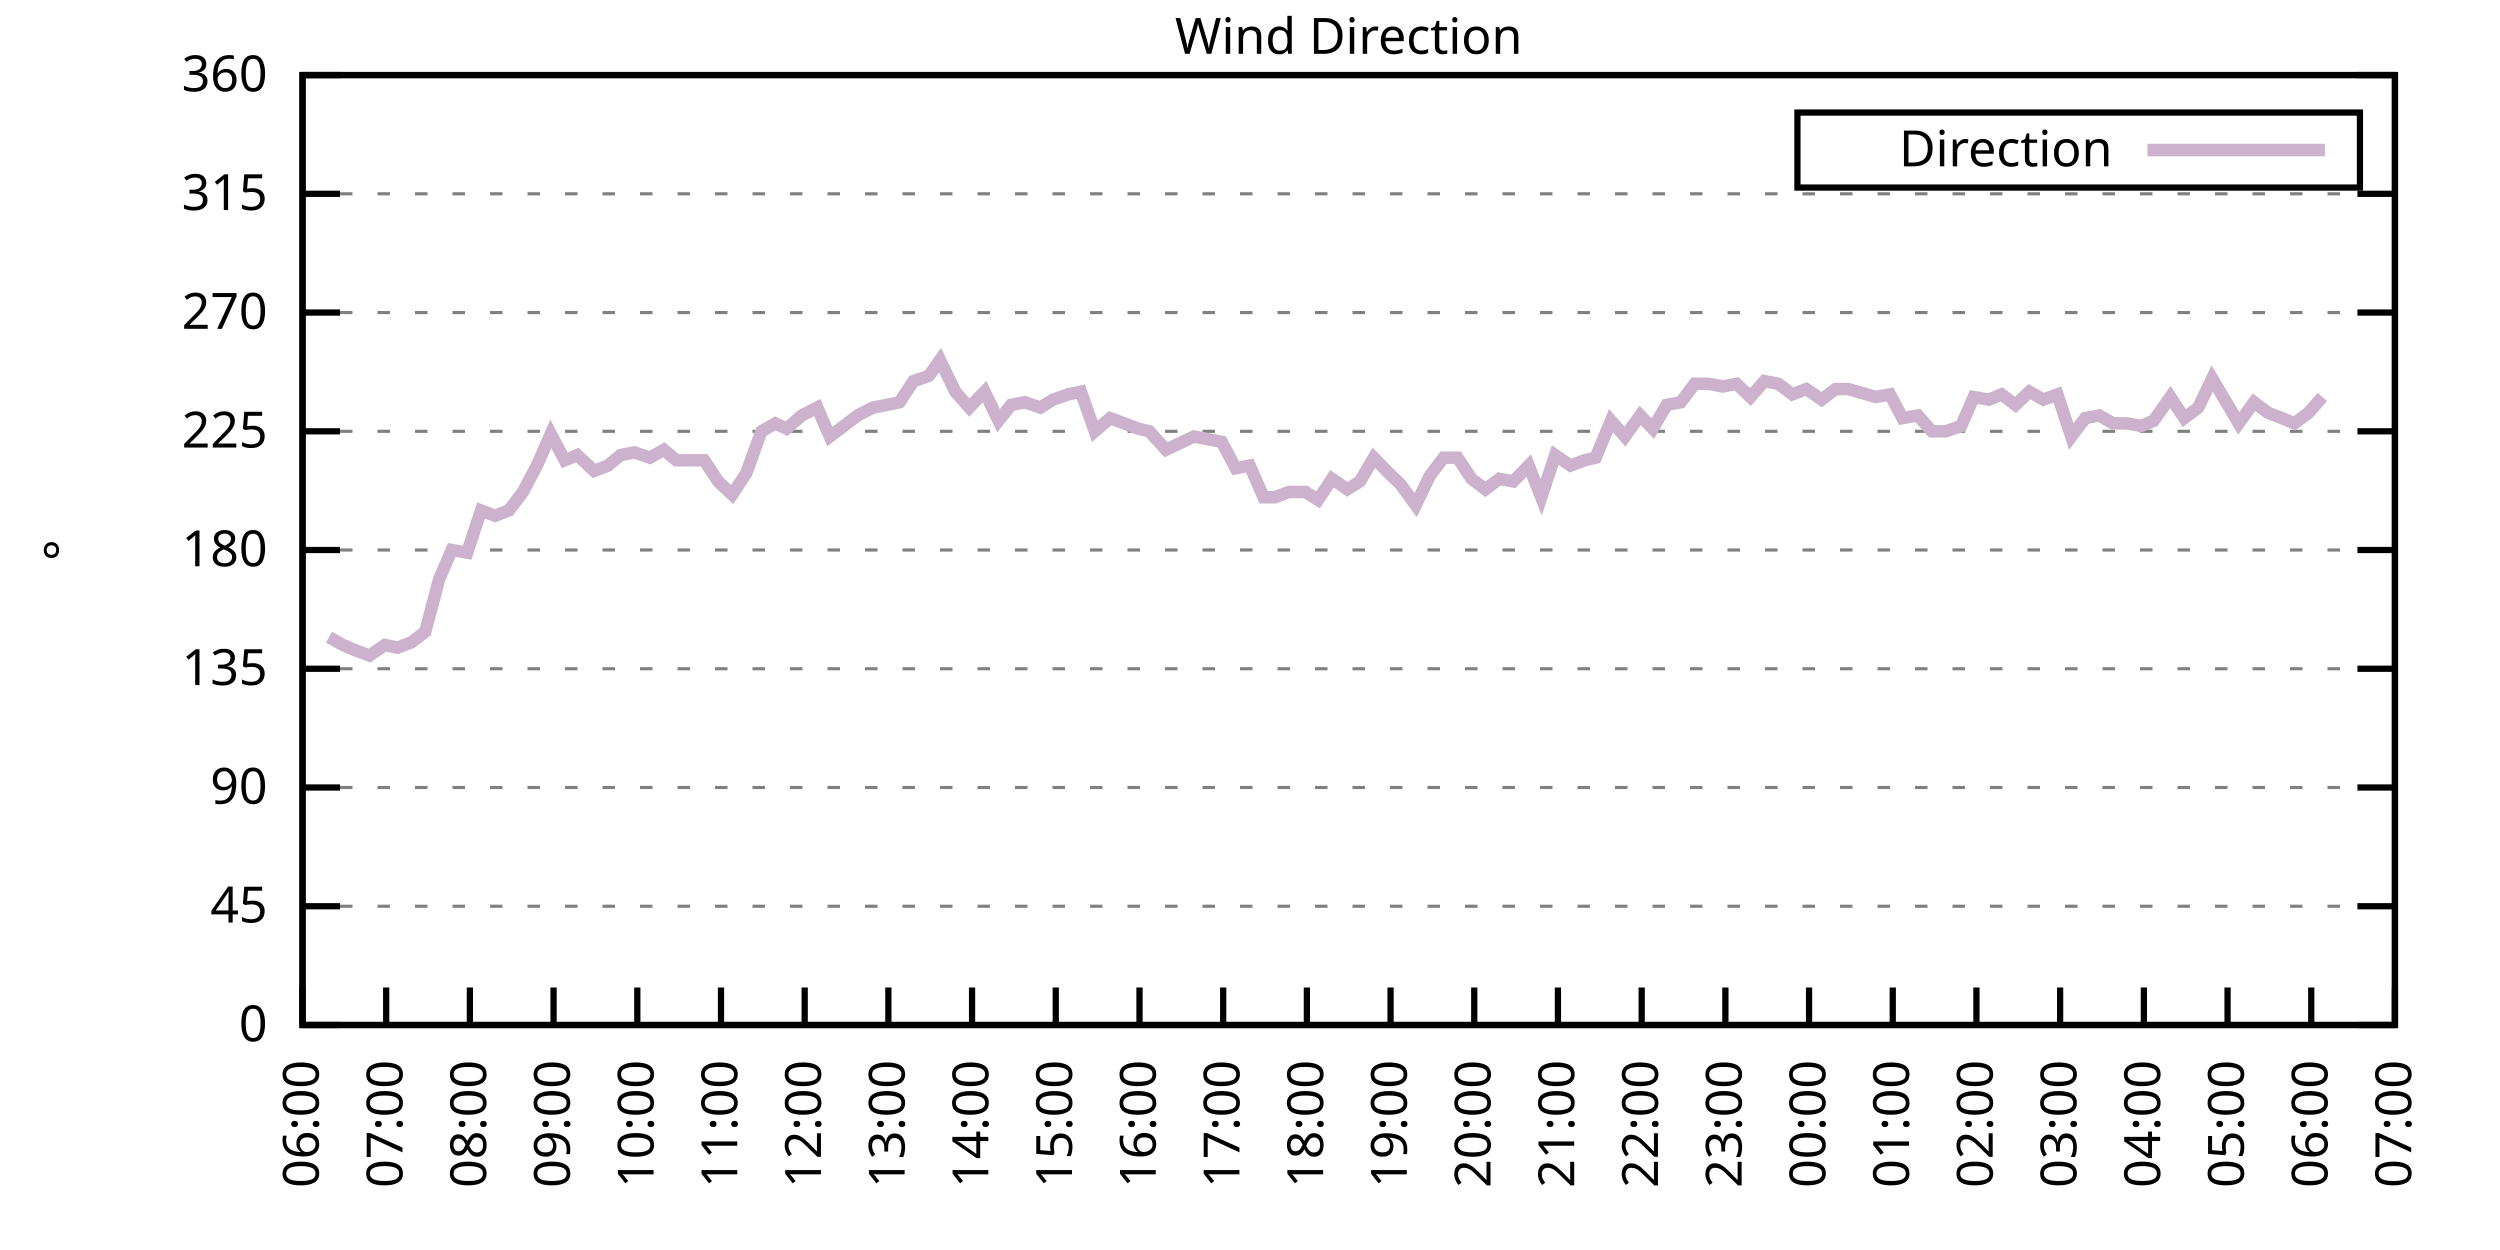
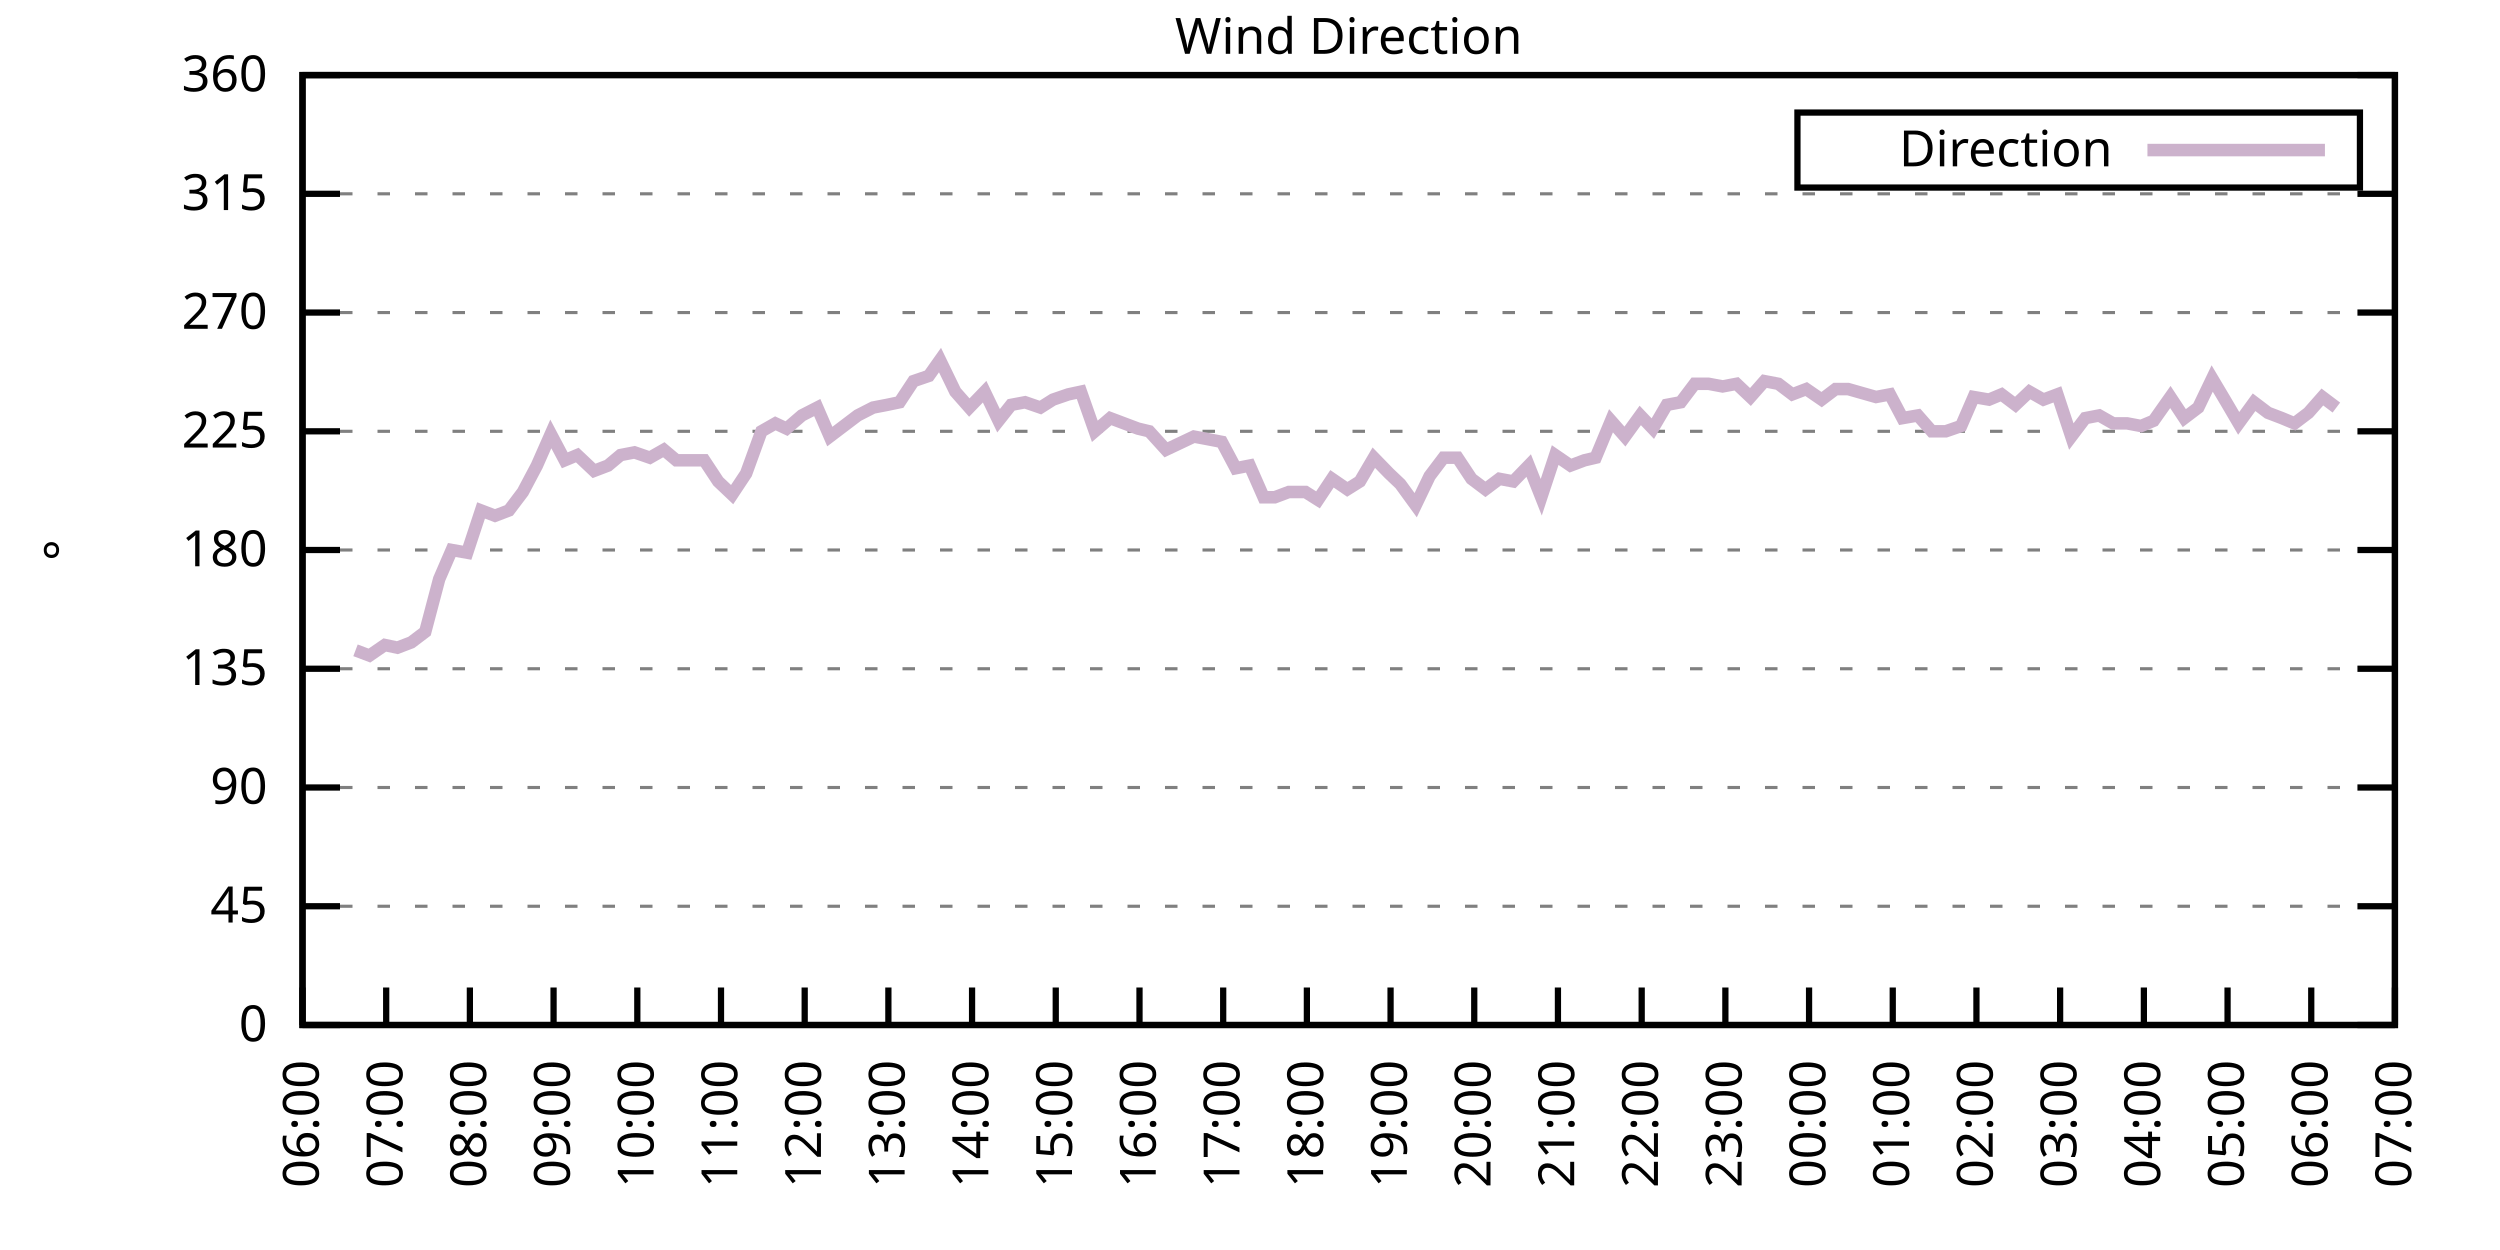
<svg xmlns="http://www.w3.org/2000/svg" xmlns:xlink="http://www.w3.org/1999/xlink" width="400" height="200" viewBox="0 0 400 200">
  <g id="gnuplot_canvas">
    <rect x="0" y="0" width="400" height="200" fill="none" />
    <defs>
      <circle id="gpDot" r="0.5" stroke-width="0.5" stroke="currentColor" />
      <path id="gpPt0" stroke-width="0.333" stroke="currentColor" d="M-1,0 h2 M0,-1 v2" />
      <path id="gpPt1" stroke-width="0.333" stroke="currentColor" d="M-1,-1 L1,1 M1,-1 L-1,1" />
      <path id="gpPt2" stroke-width="0.333" stroke="currentColor" d="M-1,0 L1,0 M0,-1 L0,1 M-1,-1 L1,1 M-1,1 L1,-1" />
      <rect id="gpPt3" stroke-width="0.333" stroke="currentColor" x="-1" y="-1" width="2" height="2" />
      <rect id="gpPt4" stroke-width="0.333" stroke="currentColor" fill="currentColor" x="-1" y="-1" width="2" height="2" />
      <circle id="gpPt5" stroke-width="0.333" stroke="currentColor" cx="0" cy="0" r="1" />
      <use xlink:href="#gpPt5" id="gpPt6" fill="currentColor" stroke="none" />
      <path id="gpPt7" stroke-width="0.333" stroke="currentColor" d="M0,-1.33 L-1.33,0.67 L1.33,0.67 z" />
      <use xlink:href="#gpPt7" id="gpPt8" fill="currentColor" stroke="none" />
      <use xlink:href="#gpPt7" id="gpPt9" stroke="currentColor" transform="rotate(180)" />
      <use xlink:href="#gpPt9" id="gpPt10" fill="currentColor" stroke="none" />
      <use xlink:href="#gpPt3" id="gpPt11" stroke="currentColor" transform="rotate(45)" />
      <use xlink:href="#gpPt11" id="gpPt12" fill="currentColor" stroke="none" />
      <path id="gpPt13" stroke-width="0.333" stroke="currentColor" d="M0,1.330 L1.265,0.411 L0.782,-1.067 L-0.782,-1.076 L-1.265,0.411 z" />
      <use xlink:href="#gpPt13" id="gpPt14" fill="currentColor" stroke="none" />
      <filter id="textbox" filterUnits="objectBoundingBox" x="0" y="0" height="1" width="1">
        <feFlood flood-color="white" flood-opacity="1" result="bgnd" />
        <feComposite in="SourceGraphic" in2="bgnd" operator="atop" />
      </filter>
      <filter id="greybox" filterUnits="objectBoundingBox" x="0" y="0" height="1" width="1">
        <feFlood flood-color="lightgrey" flood-opacity="1" result="grey" />
        <feComposite in="SourceGraphic" in2="grey" operator="atop" />
      </filter>
    </defs>
    <g fill="none" color="white" stroke="currentColor" stroke-width="1.00" stroke-linecap="butt" stroke-linejoin="miter">
</g>
    <g fill="none" color="black" stroke="currentColor" stroke-width="1.00" stroke-linecap="butt" stroke-linejoin="miter">
      <g stroke="none" shape-rendering="crispEdges">
        <polygon fill="rgb(255, 255, 255)" points="48.40,164.00 383.18,164.00 383.18,12.02 48.40,12.02 " />
      </g>
    </g>
    <g fill="none" color="black" stroke="currentColor" stroke-width="1.00" stroke-linecap="butt" stroke-linejoin="miter">
</g>
    <g fill="none" color="black" stroke="black" stroke-width="0.50" stroke-linecap="butt" stroke-linejoin="miter">
</g>
    <g fill="none" color="gray" stroke="currentColor" stroke-width="0.50" stroke-linecap="butt" stroke-linejoin="miter">
      <path stroke="gray" stroke-dasharray="2,4" class="gridline" d="M48.40,164.00 L383.19,164.00  " />
    </g>
    <g fill="none" color="gray" stroke="gray" stroke-width="1.00" stroke-linecap="butt" stroke-linejoin="miter">
</g>
    <g fill="none" color="black" stroke="currentColor" stroke-width="1.00" stroke-linecap="butt" stroke-linejoin="miter">
      <path stroke="black" d="M48.40,164.00 L54.40,164.00 M383.19,164.00 L377.19,164.00  " />
      <g transform="translate(42.80,166.60)" stroke="none" fill="black" font-family="Sans" font-size="8.00" text-anchor="end">
        <text>
          <tspan font-family="Sans"> 0</tspan>
        </text>
      </g>
    </g>
    <g fill="none" color="black" stroke="currentColor" stroke-width="1.00" stroke-linecap="butt" stroke-linejoin="miter">
</g>
    <g fill="none" color="black" stroke="black" stroke-width="0.50" stroke-linecap="butt" stroke-linejoin="miter">
</g>
    <g fill="none" color="gray" stroke="currentColor" stroke-width="0.50" stroke-linecap="butt" stroke-linejoin="miter">
      <path stroke="gray" stroke-dasharray="2,4" class="gridline" d="M48.40,145.00 L383.19,145.00  " />
    </g>
    <g fill="none" color="gray" stroke="gray" stroke-width="1.00" stroke-linecap="butt" stroke-linejoin="miter">
</g>
    <g fill="none" color="black" stroke="currentColor" stroke-width="1.00" stroke-linecap="butt" stroke-linejoin="miter">
      <path stroke="black" d="M48.40,145.00 L54.40,145.00 M383.19,145.00 L377.19,145.00  " />
      <g transform="translate(42.80,147.60)" stroke="none" fill="black" font-family="Sans" font-size="8.00" text-anchor="end">
        <text>
          <tspan font-family="Sans"> 45</tspan>
        </text>
      </g>
    </g>
    <g fill="none" color="black" stroke="currentColor" stroke-width="1.00" stroke-linecap="butt" stroke-linejoin="miter">
</g>
    <g fill="none" color="black" stroke="black" stroke-width="0.50" stroke-linecap="butt" stroke-linejoin="miter">
</g>
    <g fill="none" color="gray" stroke="currentColor" stroke-width="0.50" stroke-linecap="butt" stroke-linejoin="miter">
      <path stroke="gray" stroke-dasharray="2,4" class="gridline" d="M48.40,126.00 L383.19,126.00  " />
    </g>
    <g fill="none" color="gray" stroke="gray" stroke-width="1.00" stroke-linecap="butt" stroke-linejoin="miter">
</g>
    <g fill="none" color="black" stroke="currentColor" stroke-width="1.00" stroke-linecap="butt" stroke-linejoin="miter">
      <path stroke="black" d="M48.40,126.00 L54.40,126.00 M383.19,126.00 L377.19,126.00  " />
      <g transform="translate(42.80,128.60)" stroke="none" fill="black" font-family="Sans" font-size="8.00" text-anchor="end">
        <text>
          <tspan font-family="Sans"> 90</tspan>
        </text>
      </g>
    </g>
    <g fill="none" color="black" stroke="currentColor" stroke-width="1.00" stroke-linecap="butt" stroke-linejoin="miter">
</g>
    <g fill="none" color="black" stroke="black" stroke-width="0.50" stroke-linecap="butt" stroke-linejoin="miter">
</g>
    <g fill="none" color="gray" stroke="currentColor" stroke-width="0.50" stroke-linecap="butt" stroke-linejoin="miter">
      <path stroke="gray" stroke-dasharray="2,4" class="gridline" d="M48.40,107.00 L383.19,107.00  " />
    </g>
    <g fill="none" color="gray" stroke="gray" stroke-width="1.00" stroke-linecap="butt" stroke-linejoin="miter">
</g>
    <g fill="none" color="black" stroke="currentColor" stroke-width="1.00" stroke-linecap="butt" stroke-linejoin="miter">
      <path stroke="black" d="M48.40,107.00 L54.40,107.00 M383.19,107.00 L377.19,107.00  " />
      <g transform="translate(42.80,109.60)" stroke="none" fill="black" font-family="Sans" font-size="8.00" text-anchor="end">
        <text>
          <tspan font-family="Sans"> 135</tspan>
        </text>
      </g>
    </g>
    <g fill="none" color="black" stroke="currentColor" stroke-width="1.00" stroke-linecap="butt" stroke-linejoin="miter">
</g>
    <g fill="none" color="black" stroke="black" stroke-width="0.50" stroke-linecap="butt" stroke-linejoin="miter">
</g>
    <g fill="none" color="gray" stroke="currentColor" stroke-width="0.50" stroke-linecap="butt" stroke-linejoin="miter">
      <path stroke="gray" stroke-dasharray="2,4" class="gridline" d="M48.40,88.00 L383.19,88.00  " />
    </g>
    <g fill="none" color="gray" stroke="gray" stroke-width="1.00" stroke-linecap="butt" stroke-linejoin="miter">
</g>
    <g fill="none" color="black" stroke="currentColor" stroke-width="1.00" stroke-linecap="butt" stroke-linejoin="miter">
      <path stroke="black" d="M48.40,88.00 L54.40,88.00 M383.19,88.00 L377.19,88.00  " />
      <g transform="translate(42.80,90.60)" stroke="none" fill="black" font-family="Sans" font-size="8.00" text-anchor="end">
        <text>
          <tspan font-family="Sans"> 180</tspan>
        </text>
      </g>
    </g>
    <g fill="none" color="black" stroke="currentColor" stroke-width="1.00" stroke-linecap="butt" stroke-linejoin="miter">
</g>
    <g fill="none" color="black" stroke="black" stroke-width="0.50" stroke-linecap="butt" stroke-linejoin="miter">
</g>
    <g fill="none" color="gray" stroke="currentColor" stroke-width="0.50" stroke-linecap="butt" stroke-linejoin="miter">
      <path stroke="gray" stroke-dasharray="2,4" class="gridline" d="M48.40,69.01 L383.19,69.01  " />
    </g>
    <g fill="none" color="gray" stroke="gray" stroke-width="1.00" stroke-linecap="butt" stroke-linejoin="miter">
</g>
    <g fill="none" color="black" stroke="currentColor" stroke-width="1.00" stroke-linecap="butt" stroke-linejoin="miter">
      <path stroke="black" d="M48.40,69.01 L54.40,69.01 M383.19,69.01 L377.19,69.01  " />
      <g transform="translate(42.80,71.61)" stroke="none" fill="black" font-family="Sans" font-size="8.00" text-anchor="end">
        <text>
          <tspan font-family="Sans"> 225</tspan>
        </text>
      </g>
    </g>
    <g fill="none" color="black" stroke="currentColor" stroke-width="1.00" stroke-linecap="butt" stroke-linejoin="miter">
</g>
    <g fill="none" color="black" stroke="black" stroke-width="0.50" stroke-linecap="butt" stroke-linejoin="miter">
</g>
    <g fill="none" color="gray" stroke="currentColor" stroke-width="0.50" stroke-linecap="butt" stroke-linejoin="miter">
      <path stroke="gray" stroke-dasharray="2,4" class="gridline" d="M48.40,50.01 L383.19,50.01  " />
    </g>
    <g fill="none" color="gray" stroke="gray" stroke-width="1.00" stroke-linecap="butt" stroke-linejoin="miter">
</g>
    <g fill="none" color="black" stroke="currentColor" stroke-width="1.00" stroke-linecap="butt" stroke-linejoin="miter">
      <path stroke="black" d="M48.40,50.01 L54.40,50.01 M383.19,50.01 L377.19,50.01  " />
      <g transform="translate(42.80,52.61)" stroke="none" fill="black" font-family="Sans" font-size="8.00" text-anchor="end">
        <text>
          <tspan font-family="Sans"> 270</tspan>
        </text>
      </g>
    </g>
    <g fill="none" color="black" stroke="currentColor" stroke-width="1.00" stroke-linecap="butt" stroke-linejoin="miter">
</g>
    <g fill="none" color="black" stroke="black" stroke-width="0.50" stroke-linecap="butt" stroke-linejoin="miter">
</g>
    <g fill="none" color="gray" stroke="currentColor" stroke-width="0.50" stroke-linecap="butt" stroke-linejoin="miter">
      <path stroke="gray" stroke-dasharray="2,4" class="gridline" d="M48.40,31.01 L383.19,31.01  " />
    </g>
    <g fill="none" color="gray" stroke="gray" stroke-width="1.00" stroke-linecap="butt" stroke-linejoin="miter">
</g>
    <g fill="none" color="black" stroke="currentColor" stroke-width="1.00" stroke-linecap="butt" stroke-linejoin="miter">
      <path stroke="black" d="M48.40,31.01 L54.40,31.01 M383.19,31.01 L377.19,31.01  " />
      <g transform="translate(42.80,33.61)" stroke="none" fill="black" font-family="Sans" font-size="8.00" text-anchor="end">
        <text>
          <tspan font-family="Sans"> 315</tspan>
        </text>
      </g>
    </g>
    <g fill="none" color="black" stroke="currentColor" stroke-width="1.00" stroke-linecap="butt" stroke-linejoin="miter">
</g>
    <g fill="none" color="black" stroke="black" stroke-width="0.50" stroke-linecap="butt" stroke-linejoin="miter">
</g>
    <g fill="none" color="gray" stroke="currentColor" stroke-width="0.50" stroke-linecap="butt" stroke-linejoin="miter">
      <path stroke="gray" stroke-dasharray="2,4" class="gridline" d="M48.40,12.01 L383.19,12.01  " />
    </g>
    <g fill="none" color="gray" stroke="gray" stroke-width="1.00" stroke-linecap="butt" stroke-linejoin="miter">
</g>
    <g fill="none" color="black" stroke="currentColor" stroke-width="1.00" stroke-linecap="butt" stroke-linejoin="miter">
      <path stroke="black" d="M48.40,12.01 L54.40,12.01 M383.19,12.01 L377.19,12.01  " />
      <g transform="translate(42.80,14.61)" stroke="none" fill="black" font-family="Sans" font-size="8.00" text-anchor="end">
        <text>
          <tspan font-family="Sans"> 360</tspan>
        </text>
      </g>
    </g>
    <g fill="none" color="black" stroke="currentColor" stroke-width="1.00" stroke-linecap="butt" stroke-linejoin="miter">
      <path stroke="black" d="M48.40,164.00 L48.40,158.00  " />
      <g transform="translate(51.00,169.60) rotate(270.00)" stroke="none" fill="black" font-family="Sans" font-size="8.00" text-anchor="end">
        <text>
          <tspan font-family="Sans">06:00</tspan>
        </text>
      </g>
    </g>
    <g fill="none" color="black" stroke="currentColor" stroke-width="1.00" stroke-linecap="butt" stroke-linejoin="miter">
      <path stroke="black" d="M61.79,164.00 L61.79,158.00  " />
      <g transform="translate(64.39,169.60) rotate(270.00)" stroke="none" fill="black" font-family="Sans" font-size="8.00" text-anchor="end">
        <text>
          <tspan font-family="Sans">07:00</tspan>
        </text>
      </g>
    </g>
    <g fill="none" color="black" stroke="currentColor" stroke-width="1.00" stroke-linecap="butt" stroke-linejoin="miter">
      <path stroke="black" d="M75.18,164.00 L75.18,158.00  " />
      <g transform="translate(77.78,169.60) rotate(270.00)" stroke="none" fill="black" font-family="Sans" font-size="8.00" text-anchor="end">
        <text>
          <tspan font-family="Sans">08:00</tspan>
        </text>
      </g>
    </g>
    <g fill="none" color="black" stroke="currentColor" stroke-width="1.00" stroke-linecap="butt" stroke-linejoin="miter">
      <path stroke="black" d="M88.57,164.00 L88.57,158.00  " />
      <g transform="translate(91.17,169.60) rotate(270.00)" stroke="none" fill="black" font-family="Sans" font-size="8.00" text-anchor="end">
        <text>
          <tspan font-family="Sans">09:00</tspan>
        </text>
      </g>
    </g>
    <g fill="none" color="black" stroke="currentColor" stroke-width="1.00" stroke-linecap="butt" stroke-linejoin="miter">
      <path stroke="black" d="M101.97,164.00 L101.97,158.00  " />
      <g transform="translate(104.57,169.60) rotate(270.00)" stroke="none" fill="black" font-family="Sans" font-size="8.00" text-anchor="end">
        <text>
          <tspan font-family="Sans">10:00</tspan>
        </text>
      </g>
    </g>
    <g fill="none" color="black" stroke="currentColor" stroke-width="1.00" stroke-linecap="butt" stroke-linejoin="miter">
      <path stroke="black" d="M115.36,164.00 L115.36,158.00  " />
      <g transform="translate(117.96,169.60) rotate(270.00)" stroke="none" fill="black" font-family="Sans" font-size="8.00" text-anchor="end">
        <text>
          <tspan font-family="Sans">11:00</tspan>
        </text>
      </g>
    </g>
    <g fill="none" color="black" stroke="currentColor" stroke-width="1.00" stroke-linecap="butt" stroke-linejoin="miter">
      <path stroke="black" d="M128.75,164.00 L128.75,158.00  " />
      <g transform="translate(131.35,169.60) rotate(270.00)" stroke="none" fill="black" font-family="Sans" font-size="8.00" text-anchor="end">
        <text>
          <tspan font-family="Sans">12:00</tspan>
        </text>
      </g>
    </g>
    <g fill="none" color="black" stroke="currentColor" stroke-width="1.00" stroke-linecap="butt" stroke-linejoin="miter">
      <path stroke="black" d="M142.14,164.00 L142.14,158.00  " />
      <g transform="translate(144.74,169.60) rotate(270.00)" stroke="none" fill="black" font-family="Sans" font-size="8.00" text-anchor="end">
        <text>
          <tspan font-family="Sans">13:00</tspan>
        </text>
      </g>
    </g>
    <g fill="none" color="black" stroke="currentColor" stroke-width="1.00" stroke-linecap="butt" stroke-linejoin="miter">
      <path stroke="black" d="M155.53,164.00 L155.53,158.00  " />
      <g transform="translate(158.13,169.60) rotate(270.00)" stroke="none" fill="black" font-family="Sans" font-size="8.00" text-anchor="end">
        <text>
          <tspan font-family="Sans">14:00</tspan>
        </text>
      </g>
    </g>
    <g fill="none" color="black" stroke="currentColor" stroke-width="1.00" stroke-linecap="butt" stroke-linejoin="miter">
      <path stroke="black" d="M168.92,164.00 L168.92,158.00  " />
      <g transform="translate(171.52,169.60) rotate(270.00)" stroke="none" fill="black" font-family="Sans" font-size="8.00" text-anchor="end">
        <text>
          <tspan font-family="Sans">15:00</tspan>
        </text>
      </g>
    </g>
    <g fill="none" color="black" stroke="currentColor" stroke-width="1.00" stroke-linecap="butt" stroke-linejoin="miter">
      <path stroke="black" d="M182.32,164.00 L182.32,158.00  " />
      <g transform="translate(184.92,169.60) rotate(270.00)" stroke="none" fill="black" font-family="Sans" font-size="8.00" text-anchor="end">
        <text>
          <tspan font-family="Sans">16:00</tspan>
        </text>
      </g>
    </g>
    <g fill="none" color="black" stroke="currentColor" stroke-width="1.00" stroke-linecap="butt" stroke-linejoin="miter">
      <path stroke="black" d="M195.71,164.00 L195.71,158.00  " />
      <g transform="translate(198.31,169.60) rotate(270.00)" stroke="none" fill="black" font-family="Sans" font-size="8.00" text-anchor="end">
        <text>
          <tspan font-family="Sans">17:00</tspan>
        </text>
      </g>
    </g>
    <g fill="none" color="black" stroke="currentColor" stroke-width="1.00" stroke-linecap="butt" stroke-linejoin="miter">
      <path stroke="black" d="M209.10,164.00 L209.10,158.00  " />
      <g transform="translate(211.70,169.60) rotate(270.00)" stroke="none" fill="black" font-family="Sans" font-size="8.00" text-anchor="end">
        <text>
          <tspan font-family="Sans">18:00</tspan>
        </text>
      </g>
    </g>
    <g fill="none" color="black" stroke="currentColor" stroke-width="1.00" stroke-linecap="butt" stroke-linejoin="miter">
      <path stroke="black" d="M222.49,164.00 L222.49,158.00  " />
      <g transform="translate(225.09,169.60) rotate(270.00)" stroke="none" fill="black" font-family="Sans" font-size="8.00" text-anchor="end">
        <text>
          <tspan font-family="Sans">19:00</tspan>
        </text>
      </g>
    </g>
    <g fill="none" color="black" stroke="currentColor" stroke-width="1.00" stroke-linecap="butt" stroke-linejoin="miter">
      <path stroke="black" d="M235.88,164.00 L235.88,158.00  " />
      <g transform="translate(238.48,169.60) rotate(270.00)" stroke="none" fill="black" font-family="Sans" font-size="8.00" text-anchor="end">
        <text>
          <tspan font-family="Sans">20:00</tspan>
        </text>
      </g>
    </g>
    <g fill="none" color="black" stroke="currentColor" stroke-width="1.00" stroke-linecap="butt" stroke-linejoin="miter">
      <path stroke="black" d="M249.27,164.00 L249.27,158.00  " />
      <g transform="translate(251.87,169.60) rotate(270.00)" stroke="none" fill="black" font-family="Sans" font-size="8.00" text-anchor="end">
        <text>
          <tspan font-family="Sans">21:00</tspan>
        </text>
      </g>
    </g>
    <g fill="none" color="black" stroke="currentColor" stroke-width="1.00" stroke-linecap="butt" stroke-linejoin="miter">
      <path stroke="black" d="M262.67,164.00 L262.67,158.00  " />
      <g transform="translate(265.27,169.60) rotate(270.00)" stroke="none" fill="black" font-family="Sans" font-size="8.00" text-anchor="end">
        <text>
          <tspan font-family="Sans">22:00</tspan>
        </text>
      </g>
    </g>
    <g fill="none" color="black" stroke="currentColor" stroke-width="1.00" stroke-linecap="butt" stroke-linejoin="miter">
      <path stroke="black" d="M276.06,164.00 L276.06,158.00  " />
      <g transform="translate(278.66,169.60) rotate(270.00)" stroke="none" fill="black" font-family="Sans" font-size="8.00" text-anchor="end">
        <text>
          <tspan font-family="Sans">23:00</tspan>
        </text>
      </g>
    </g>
    <g fill="none" color="black" stroke="currentColor" stroke-width="1.00" stroke-linecap="butt" stroke-linejoin="miter">
      <path stroke="black" d="M289.45,164.00 L289.45,158.00  " />
      <g transform="translate(292.05,169.60) rotate(270.00)" stroke="none" fill="black" font-family="Sans" font-size="8.00" text-anchor="end">
        <text>
          <tspan font-family="Sans">00:00</tspan>
        </text>
      </g>
    </g>
    <g fill="none" color="black" stroke="currentColor" stroke-width="1.00" stroke-linecap="butt" stroke-linejoin="miter">
      <path stroke="black" d="M302.84,164.00 L302.84,158.00  " />
      <g transform="translate(305.44,169.60) rotate(270.00)" stroke="none" fill="black" font-family="Sans" font-size="8.00" text-anchor="end">
        <text>
          <tspan font-family="Sans">01:00</tspan>
        </text>
      </g>
    </g>
    <g fill="none" color="black" stroke="currentColor" stroke-width="1.00" stroke-linecap="butt" stroke-linejoin="miter">
      <path stroke="black" d="M316.23,164.00 L316.23,158.00  " />
      <g transform="translate(318.83,169.60) rotate(270.00)" stroke="none" fill="black" font-family="Sans" font-size="8.00" text-anchor="end">
        <text>
          <tspan font-family="Sans">02:00</tspan>
        </text>
      </g>
    </g>
    <g fill="none" color="black" stroke="currentColor" stroke-width="1.00" stroke-linecap="butt" stroke-linejoin="miter">
      <path stroke="black" d="M329.62,164.00 L329.62,158.00  " />
      <g transform="translate(332.22,169.60) rotate(270.00)" stroke="none" fill="black" font-family="Sans" font-size="8.00" text-anchor="end">
        <text>
          <tspan font-family="Sans">03:00</tspan>
        </text>
      </g>
    </g>
    <g fill="none" color="black" stroke="currentColor" stroke-width="1.00" stroke-linecap="butt" stroke-linejoin="miter">
      <path stroke="black" d="M343.02,164.00 L343.02,158.00  " />
      <g transform="translate(345.62,169.60) rotate(270.00)" stroke="none" fill="black" font-family="Sans" font-size="8.00" text-anchor="end">
        <text>
          <tspan font-family="Sans">04:00</tspan>
        </text>
      </g>
    </g>
    <g fill="none" color="black" stroke="currentColor" stroke-width="1.00" stroke-linecap="butt" stroke-linejoin="miter">
      <path stroke="black" d="M356.41,164.00 L356.41,158.00  " />
      <g transform="translate(359.01,169.60) rotate(270.00)" stroke="none" fill="black" font-family="Sans" font-size="8.00" text-anchor="end">
        <text>
          <tspan font-family="Sans">05:00</tspan>
        </text>
      </g>
    </g>
    <g fill="none" color="black" stroke="currentColor" stroke-width="1.00" stroke-linecap="butt" stroke-linejoin="miter">
      <path stroke="black" d="M369.80,164.00 L369.80,158.00  " />
      <g transform="translate(372.40,169.60) rotate(270.00)" stroke="none" fill="black" font-family="Sans" font-size="8.00" text-anchor="end">
        <text>
          <tspan font-family="Sans">06:00</tspan>
        </text>
      </g>
    </g>
    <g fill="none" color="black" stroke="currentColor" stroke-width="1.00" stroke-linecap="butt" stroke-linejoin="miter">
      <path stroke="black" d="M383.19,164.00 L383.19,158.00  " />
      <g transform="translate(385.79,169.60) rotate(270.00)" stroke="none" fill="black" font-family="Sans" font-size="8.00" text-anchor="end">
        <text>
          <tspan font-family="Sans">07:00</tspan>
        </text>
      </g>
    </g>
    <g fill="none" color="black" stroke="currentColor" stroke-width="1.00" stroke-linecap="butt" stroke-linejoin="miter">
</g>
    <g fill="none" color="black" stroke="currentColor" stroke-width="1.00" stroke-linecap="butt" stroke-linejoin="miter">
      <path stroke="black" d="M48.40,12.01 L48.40,164.00 L383.19,164.00 L383.19,12.01 L48.40,12.01 Z  " />
    </g>
    <g fill="none" color="black" stroke="currentColor" stroke-width="1.00" stroke-linecap="butt" stroke-linejoin="miter">
</g>
    <g fill="none" color="black" stroke="currentColor" stroke-width="1.00" stroke-linecap="butt" stroke-linejoin="miter">
      <path stroke="black" d="M287.59,30.01 L287.59,18.01 L377.59,18.01 L377.59,30.01 L287.59,30.01 Z  " />
    </g>
    <g id="Wind_direction_plot_1">
      <g fill="none" color="white" stroke="black" stroke-width="2.00" stroke-linecap="butt" stroke-linejoin="miter">
</g>
      <g fill="none" color="black" stroke="currentColor" stroke-width="2.00" stroke-linecap="butt" stroke-linejoin="miter">
        <g transform="translate(337.99,26.61)" stroke="none" fill="black" font-family="Sans" font-size="8.00" text-anchor="end">
          <text>
            <tspan font-family="Sans">Direction</tspan>
          </text>
        </g>
      </g>
      <g fill="none" color="black" stroke="currentColor" stroke-width="2.00" stroke-linecap="butt" stroke-linejoin="miter">
-         <path stroke="rgb(204, 178, 204)" d="M343.59,24.01 L371.99,24.01 M52.64,101.94 L54.87,103.20 L56.88,104.05 L59.11,104.89 L61.57,103.20 L63.58,103.63   L65.81,102.78 L68.04,101.09 L70.27,92.65 L72.28,88.00 L74.74,88.43 L76.97,81.67 L79.20,82.52 L81.43,81.67   L83.66,78.72 L85.90,74.49 L88.13,69.43 L90.36,73.65 L92.37,72.81 L95.05,75.34 L97.28,74.49 L99.29,72.81   L101.52,72.38 L103.98,73.23 L106.21,71.96 L108.22,73.65 L110.67,73.65 L112.68,73.65 L114.91,77.03 L117.14,79.14   L119.38,75.76 L121.83,69.01 L124.06,67.74 L125.85,68.58 L128.30,66.47 L130.76,65.21 L132.77,69.85 L135.00,68.16   L137.23,66.47 L139.69,65.21 L141.92,64.78 L143.93,64.36 L146.16,60.98 L148.61,60.14 L150.40,57.61 L152.85,62.67   L155.09,65.21 L157.54,62.67 L159.77,67.32 L161.78,64.78 L164.01,64.36 L166.47,65.21 L168.48,63.94 L170.93,63.10   L172.94,62.67 L175.17,69.01 L177.63,66.90 L179.86,67.74 L182.09,68.58 L183.88,69.01 L186.56,71.96 L188.34,71.12   L191.02,69.85 L193.25,70.27 L195.48,70.70 L197.72,74.92 L199.95,74.49 L202.18,79.56 L203.97,79.56 L206.20,78.72   L208.88,78.72 L210.88,79.98 L213.12,76.61 L215.57,78.29 L217.58,77.03 L219.81,73.23 L222.27,75.76 L224.05,77.45   L226.51,80.83 L228.74,76.18 L230.97,73.23 L233.20,73.23 L235.44,76.61 L237.67,78.29 L239.90,76.61 L242.13,77.03   L244.59,74.49 L246.60,79.56 L248.83,72.81 L251.28,74.49 L253.51,73.65 L255.30,73.23 L257.76,67.32 L259.99,69.85   L262.44,66.47 L264.45,68.58 L266.68,64.78 L268.92,64.36 L271.15,61.41 L273.38,61.41 L275.61,61.83 L277.84,61.41   L280.07,63.52 L282.31,60.98 L284.54,61.41 L286.77,63.10 L289.00,62.25 L291.46,63.94 L293.69,62.25 L295.70,62.25   L300.16,63.52 L302.39,63.10 L304.40,66.90 L306.86,66.47 L309.09,69.01 L311.32,69.01 L313.78,68.16 L315.79,63.52   L318.24,63.94 L320.25,63.10 L322.48,64.78 L324.71,62.67 L326.95,63.94 L329.18,63.10 L331.41,69.85 L333.64,66.90   L335.87,66.47 L338.10,67.74 L340.34,67.74 L342.57,68.16 L344.58,67.32 L347.26,63.52 L349.49,66.90 L351.72,65.21   L353.95,60.56 L355.96,63.94 L358.19,67.74 L360.65,64.36 L362.88,66.05 L365.11,66.90 L367.12,67.74 L369.35,66.05   L371.58,63.52  " />
+         <path stroke="rgb(204, 178, 204)" d="M343.59,24.01 L371.99,24.01 M56.88,104.05 L59.11,104.89 L61.57,103.20 L63.58,103.63 L65.81,102.78 L68.04,101.09   L70.27,92.65 L72.28,88.00 L74.74,88.43 L76.97,81.67 L79.20,82.52 L81.43,81.67 L83.66,78.72 L85.90,74.49   L88.13,69.43 L90.36,73.65 L92.37,72.81 L95.05,75.34 L97.28,74.49 L99.29,72.81 L101.52,72.38 L103.98,73.23   L106.21,71.96 L108.22,73.65 L110.67,73.65 L112.68,73.65 L114.91,77.03 L117.14,79.14 L119.38,75.76 L121.83,69.01   L124.06,67.74 L125.85,68.58 L128.30,66.47 L130.76,65.21 L132.77,69.85 L135.00,68.16 L137.23,66.47 L139.69,65.21   L141.92,64.78 L143.93,64.36 L146.16,60.98 L148.61,60.14 L150.40,57.61 L152.85,62.67 L155.09,65.21 L157.54,62.67   L159.77,67.32 L161.78,64.78 L164.01,64.36 L166.47,65.21 L168.48,63.94 L170.93,63.10 L172.94,62.67 L175.17,69.01   L177.63,66.90 L179.86,67.74 L182.09,68.58 L183.88,69.01 L186.56,71.96 L188.34,71.12 L191.02,69.85 L193.25,70.27   L195.48,70.70 L197.72,74.92 L199.95,74.49 L202.18,79.56 L203.97,79.56 L206.20,78.72 L208.88,78.72 L210.88,79.98   L213.12,76.61 L215.57,78.29 L217.58,77.03 L219.81,73.23 L222.27,75.76 L224.05,77.45 L226.51,80.83 L228.74,76.18   L230.97,73.23 L233.20,73.23 L235.44,76.61 L237.67,78.29 L239.90,76.61 L242.13,77.03 L244.59,74.49 L246.60,79.56   L248.83,72.81 L251.28,74.49 L253.51,73.65 L255.30,73.23 L257.76,67.32 L259.99,69.85 L262.44,66.47 L264.45,68.58   L266.68,64.78 L268.92,64.36 L271.15,61.41 L273.38,61.41 L275.61,61.83 L277.84,61.41 L280.07,63.52 L282.31,60.98   L284.54,61.41 L286.77,63.10 L289.00,62.25 L291.46,63.94 L293.69,62.25 L295.70,62.25 L300.16,63.52 L302.39,63.10   L304.40,66.90 L306.86,66.47 L309.09,69.01 L311.32,69.01 L313.78,68.16 L315.79,63.52 L318.24,63.94 L320.25,63.10   L322.48,64.78 L324.71,62.67 L326.95,63.94 L329.18,63.10 L331.41,69.85 L333.64,66.90 L335.87,66.47 L338.10,67.74   L340.34,67.74 L342.57,68.16 L344.58,67.32 L347.26,63.52 L349.49,66.90 L351.72,65.21 L353.95,60.56 L355.96,63.94   L358.19,67.74 L360.65,64.36 L362.88,66.05 L365.11,66.90 L367.12,67.74 L369.35,66.05 L371.58,63.52 L373.82,65.21    " />
      </g>
    </g>
    <g fill="none" color="black" stroke="currentColor" stroke-width="2.00" stroke-linecap="butt" stroke-linejoin="miter">
</g>
    <g fill="none" color="black" stroke="black" stroke-width="1.00" stroke-linecap="butt" stroke-linejoin="miter">
</g>
    <g fill="none" color="black" stroke="currentColor" stroke-width="1.00" stroke-linecap="butt" stroke-linejoin="miter">
      <path stroke="black" d="M48.40,12.01 L48.40,164.00 L383.19,164.00 L383.19,12.01 L48.40,12.01 Z  " />
      <g transform="translate(12.80,88.01) rotate(270.00)" stroke="none" fill="black" font-family="Sans" font-size="8.00" text-anchor="middle">
        <text>
          <tspan font-family="Sans">°</tspan>
        </text>
      </g>
    </g>
    <g fill="none" color="black" stroke="currentColor" stroke-width="1.00" stroke-linecap="butt" stroke-linejoin="miter">
</g>
    <g fill="none" color="black" stroke="currentColor" stroke-width="1.00" stroke-linecap="butt" stroke-linejoin="miter">
      <g transform="translate(215.79,8.61)" stroke="none" fill="black" font-family="Sans" font-size="8.00" text-anchor="middle">
        <text>
          <tspan font-family="Sans">Wind Direction</tspan>
        </text>
      </g>
    </g>
    <g fill="none" color="black" stroke="currentColor" stroke-width="1.00" stroke-linecap="butt" stroke-linejoin="miter">
</g>
  </g>
</svg>
